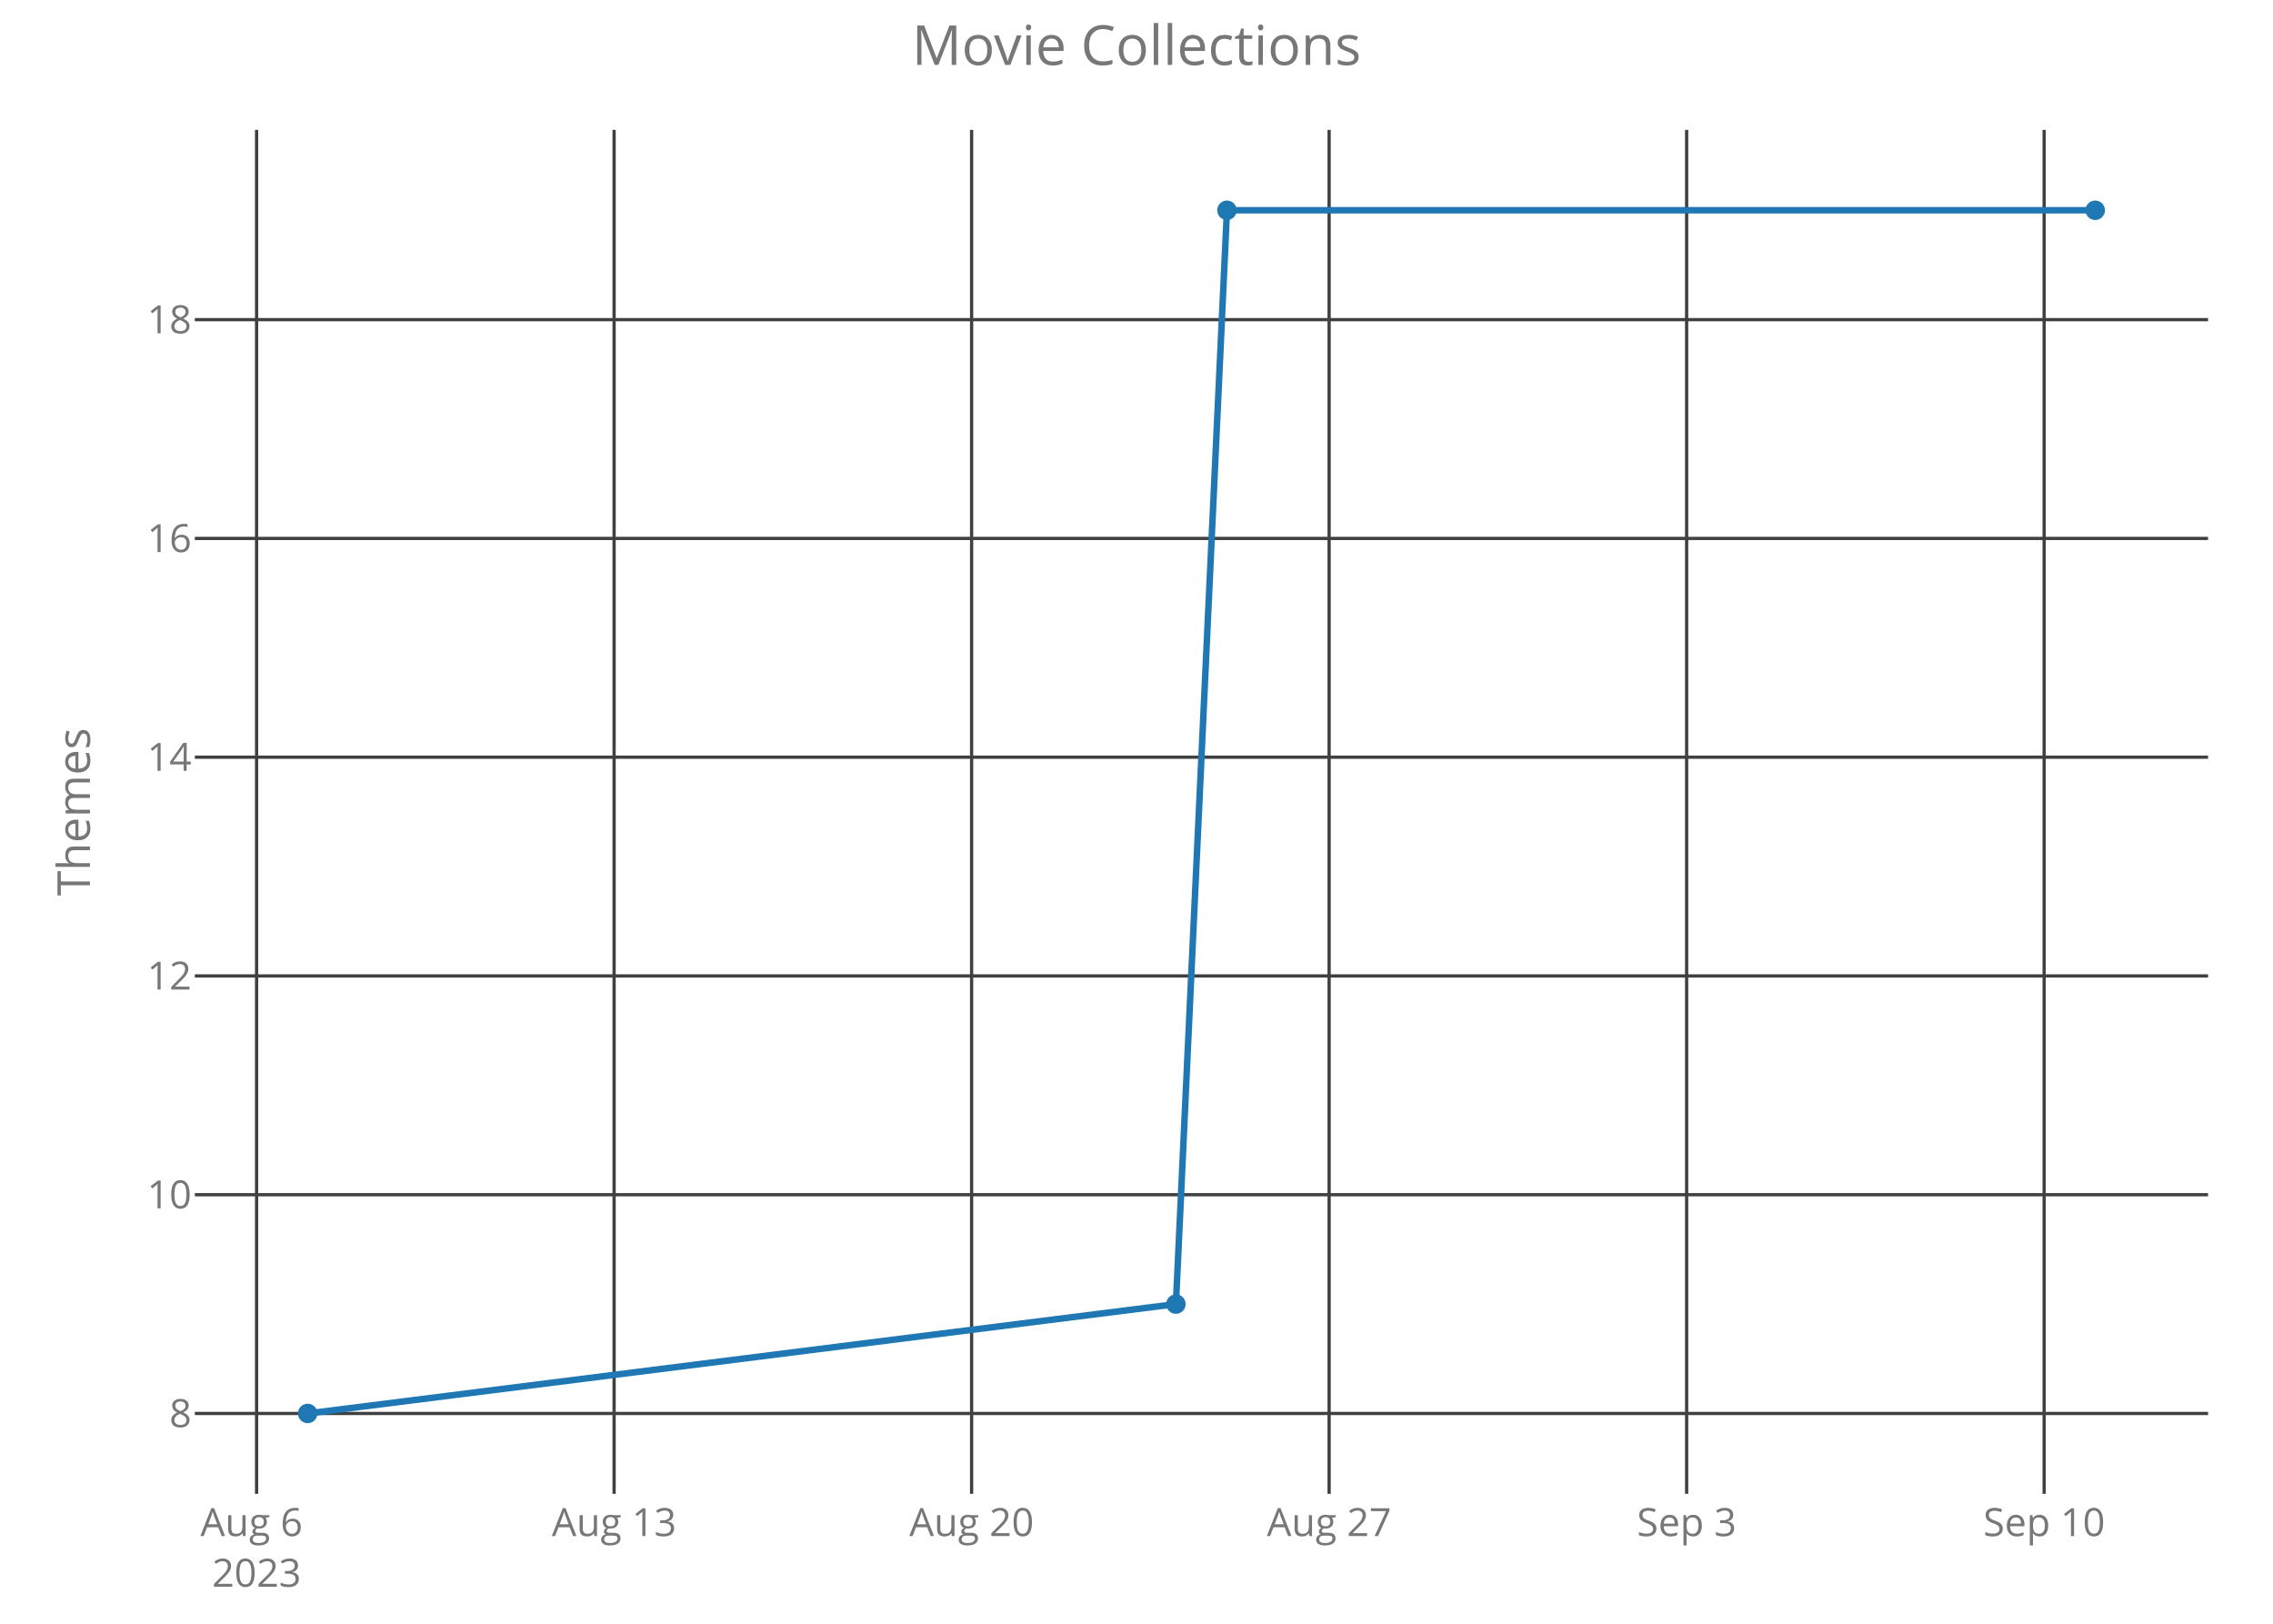
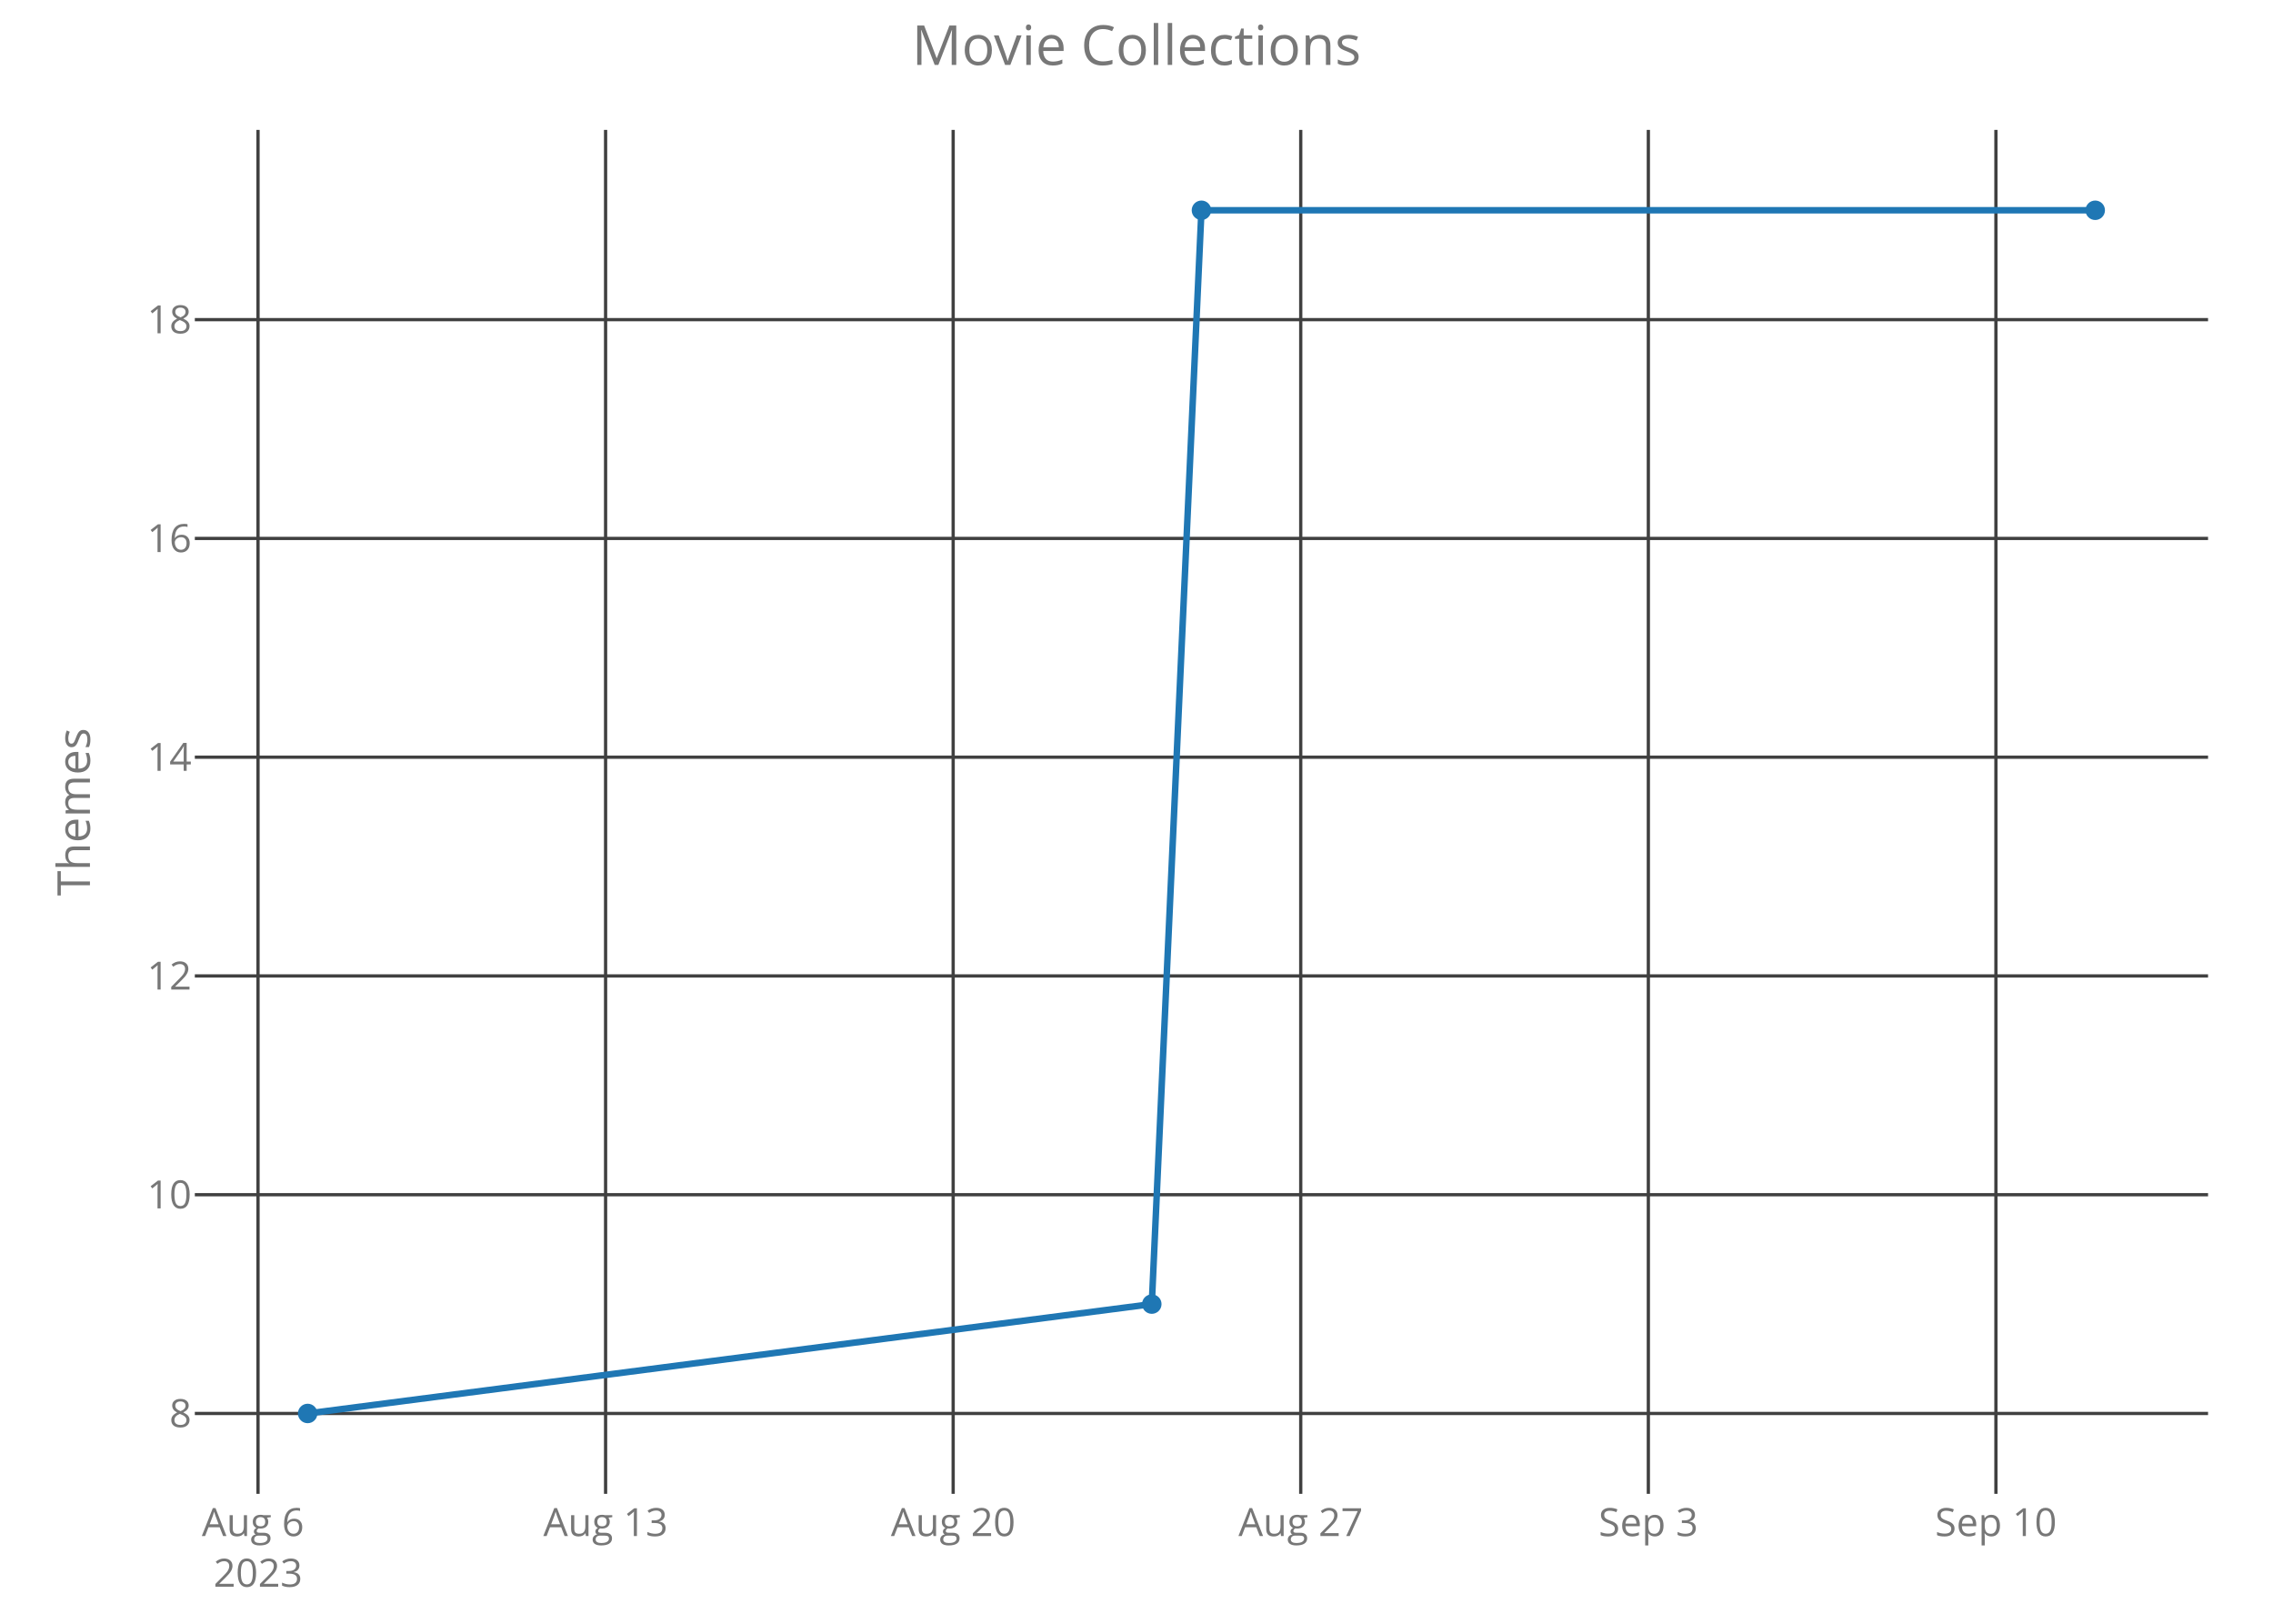
<svg xmlns="http://www.w3.org/2000/svg" class="main-svg" width="700" height="500" style="" viewBox="0 0 700 500">
  <rect x="0" y="0" width="700" height="500" style="fill: rgb(0, 0, 0); fill-opacity: 0;" />
-   <defs id="defs-429b45">
+   <defs id="defs-40a412">
    <g class="clips">
-       <clipPath id="clip429b45xyplot" class="plotclip">
+       <clipPath id="clip40a412xyplot" class="plotclip">
        <rect width="620" height="420" />
      </clipPath>
-       <clipPath class="axesclip" id="clip429b45x">
+       <clipPath class="axesclip" id="clip40a412x">
        <rect x="60" y="0" width="620" height="500" />
      </clipPath>
-       <clipPath class="axesclip" id="clip429b45y">
+       <clipPath class="axesclip" id="clip40a412y">
        <rect x="0" y="40" width="700" height="420" />
      </clipPath>
-       <clipPath class="axesclip" id="clip429b45xy">
+       <clipPath class="axesclip" id="clip40a412xy">
        <rect x="60" y="40" width="620" height="420" />
      </clipPath>
    </g>
    <g class="gradients" />
  </defs>
  <g class="bglayer">
    <rect class="bg" x="60" y="40" width="620" height="420" style="fill: rgb(0, 0, 0); fill-opacity: 0; stroke-width: 0;" />
  </g>
  <g class="layer-below">
    <g class="imagelayer" />
    <g class="shapelayer" />
  </g>
  <g class="cartesianlayer">
    <g class="subplot xy">
      <g class="layer-subplot">
        <g class="shapelayer" />
        <g class="imagelayer" />
      </g>
      <g class="gridlayer">
        <g class="x">
-           <path class="xgrid crisp" transform="translate(79.02,0)" d="M0,40v420" style="stroke: rgb(64, 64, 64); stroke-opacity: 1; stroke-width: 1px;" />
-           <path class="xgrid crisp" transform="translate(189.12,0)" d="M0,40v420" style="stroke: rgb(64, 64, 64); stroke-opacity: 1; stroke-width: 1px;" />
-           <path class="xgrid crisp" transform="translate(299.22,0)" d="M0,40v420" style="stroke: rgb(64, 64, 64); stroke-opacity: 1; stroke-width: 1px;" />
-           <path class="xgrid crisp" transform="translate(409.32,0)" d="M0,40v420" style="stroke: rgb(64, 64, 64); stroke-opacity: 1; stroke-width: 1px;" />
-           <path class="xgrid crisp" transform="translate(519.42,0)" d="M0,40v420" style="stroke: rgb(64, 64, 64); stroke-opacity: 1; stroke-width: 1px;" />
-           <path class="xgrid crisp" transform="translate(629.52,0)" d="M0,40v420" style="stroke: rgb(64, 64, 64); stroke-opacity: 1; stroke-width: 1px;" />
+           <path class="xgrid crisp" transform="translate(79.46,0)" d="M0,40v420" style="stroke: rgb(64, 64, 64); stroke-opacity: 1; stroke-width: 1px;" />
+           <path class="xgrid crisp" transform="translate(186.5,0)" d="M0,40v420" style="stroke: rgb(64, 64, 64); stroke-opacity: 1; stroke-width: 1px;" />
+           <path class="xgrid crisp" transform="translate(293.54,0)" d="M0,40v420" style="stroke: rgb(64, 64, 64); stroke-opacity: 1; stroke-width: 1px;" />
+           <path class="xgrid crisp" transform="translate(400.58,0)" d="M0,40v420" style="stroke: rgb(64, 64, 64); stroke-opacity: 1; stroke-width: 1px;" />
+           <path class="xgrid crisp" transform="translate(507.63,0)" d="M0,40v420" style="stroke: rgb(64, 64, 64); stroke-opacity: 1; stroke-width: 1px;" />
+           <path class="xgrid crisp" transform="translate(614.67,0)" d="M0,40v420" style="stroke: rgb(64, 64, 64); stroke-opacity: 1; stroke-width: 1px;" />
        </g>
        <g class="y">
          <path class="ygrid crisp" transform="translate(0,435.25)" d="M60,0h620" style="stroke: rgb(64, 64, 64); stroke-opacity: 1; stroke-width: 1px;" />
          <path class="ygrid crisp" transform="translate(0,367.89)" d="M60,0h620" style="stroke: rgb(64, 64, 64); stroke-opacity: 1; stroke-width: 1px;" />
          <path class="ygrid crisp" transform="translate(0,300.52)" d="M60,0h620" style="stroke: rgb(64, 64, 64); stroke-opacity: 1; stroke-width: 1px;" />
          <path class="ygrid crisp" transform="translate(0,233.16)" d="M60,0h620" style="stroke: rgb(64, 64, 64); stroke-opacity: 1; stroke-width: 1px;" />
          <path class="ygrid crisp" transform="translate(0,165.8)" d="M60,0h620" style="stroke: rgb(64, 64, 64); stroke-opacity: 1; stroke-width: 1px;" />
          <path class="ygrid crisp" transform="translate(0,98.43)" d="M60,0h620" style="stroke: rgb(64, 64, 64); stroke-opacity: 1; stroke-width: 1px;" />
        </g>
      </g>
      <g class="zerolinelayer" />
      <path class="xlines-below crisp" d="M0,0" style="fill: none;" />
      <path class="ylines-below crisp" d="M0,0" style="fill: none;" />
      <g class="overlines-below" />
      <g class="xaxislayer-below">
        <g class="xtick">
-           <text text-anchor="middle" x="0" y="473" transform="translate(79.02,0)" style="font-family: 'Open Sans'; font-size: 12px; fill: rgb(119, 119, 119); fill-opacity: 1; white-space: pre;">
+           <text text-anchor="middle" x="0" y="473" transform="translate(79.46,0)" style="font-family: 'Open Sans'; font-size: 12px; fill: rgb(119, 119, 119); fill-opacity: 1; white-space: pre;">
            <tspan class="line" dy="0em" x="0" y="473">Aug 6</tspan>
            <tspan class="line" dy="1.3em" x="0" y="473">2023</tspan>
          </text>
        </g>
        <g class="xtick">
-           <text text-anchor="middle" x="0" y="473" transform="translate(189.12,0)" style="font-family: 'Open Sans'; font-size: 12px; fill: rgb(119, 119, 119); fill-opacity: 1; white-space: pre;">Aug 13</text>
+           <text text-anchor="middle" x="0" y="473" transform="translate(186.5,0)" style="font-family: 'Open Sans'; font-size: 12px; fill: rgb(119, 119, 119); fill-opacity: 1; white-space: pre;">Aug 13</text>
        </g>
        <g class="xtick">
-           <text text-anchor="middle" x="0" y="473" transform="translate(299.22,0)" style="font-family: 'Open Sans'; font-size: 12px; fill: rgb(119, 119, 119); fill-opacity: 1; white-space: pre;">Aug 20</text>
+           <text text-anchor="middle" x="0" y="473" transform="translate(293.54,0)" style="font-family: 'Open Sans'; font-size: 12px; fill: rgb(119, 119, 119); fill-opacity: 1; white-space: pre;">Aug 20</text>
        </g>
        <g class="xtick">
-           <text text-anchor="middle" x="0" y="473" transform="translate(409.32,0)" style="font-family: 'Open Sans'; font-size: 12px; fill: rgb(119, 119, 119); fill-opacity: 1; white-space: pre;">Aug 27</text>
+           <text text-anchor="middle" x="0" y="473" transform="translate(400.58,0)" style="font-family: 'Open Sans'; font-size: 12px; fill: rgb(119, 119, 119); fill-opacity: 1; white-space: pre;">Aug 27</text>
        </g>
        <g class="xtick">
-           <text text-anchor="middle" x="0" y="473" transform="translate(519.42,0)" style="font-family: 'Open Sans'; font-size: 12px; fill: rgb(119, 119, 119); fill-opacity: 1; white-space: pre;">Sep 3</text>
+           <text text-anchor="middle" x="0" y="473" transform="translate(507.63,0)" style="font-family: 'Open Sans'; font-size: 12px; fill: rgb(119, 119, 119); fill-opacity: 1; white-space: pre;">Sep 3</text>
        </g>
        <g class="xtick">
-           <text text-anchor="middle" x="0" y="473" transform="translate(629.52,0)" style="font-family: 'Open Sans'; font-size: 12px; fill: rgb(119, 119, 119); fill-opacity: 1; white-space: pre;">Sep 10</text>
+           <text text-anchor="middle" x="0" y="473" transform="translate(614.67,0)" style="font-family: 'Open Sans'; font-size: 12px; fill: rgb(119, 119, 119); fill-opacity: 1; white-space: pre;">Sep 10</text>
        </g>
      </g>
      <g class="yaxislayer-below">
        <g class="ytick">
          <text text-anchor="end" x="59" y="4.2" transform="translate(0,435.25)" style="font-family: 'Open Sans'; font-size: 12px; fill: rgb(119, 119, 119); fill-opacity: 1; white-space: pre;">8</text>
        </g>
        <g class="ytick">
          <text text-anchor="end" x="59" y="4.2" transform="translate(0,367.89)" style="font-family: 'Open Sans'; font-size: 12px; fill: rgb(119, 119, 119); fill-opacity: 1; white-space: pre;">10</text>
        </g>
        <g class="ytick">
          <text text-anchor="end" x="59" y="4.2" transform="translate(0,300.52)" style="font-family: 'Open Sans'; font-size: 12px; fill: rgb(119, 119, 119); fill-opacity: 1; white-space: pre;">12</text>
        </g>
        <g class="ytick">
          <text text-anchor="end" x="59" y="4.2" transform="translate(0,233.16)" style="font-family: 'Open Sans'; font-size: 12px; fill: rgb(119, 119, 119); fill-opacity: 1; white-space: pre;">14</text>
        </g>
        <g class="ytick">
          <text text-anchor="end" x="59" y="4.2" transform="translate(0,165.8)" style="font-family: 'Open Sans'; font-size: 12px; fill: rgb(119, 119, 119); fill-opacity: 1; white-space: pre;">16</text>
        </g>
        <g class="ytick">
          <text text-anchor="end" x="59" y="4.2" transform="translate(0,98.43)" style="font-family: 'Open Sans'; font-size: 12px; fill: rgb(119, 119, 119); fill-opacity: 1; white-space: pre;">18</text>
        </g>
      </g>
      <g class="overaxes-below" />
-       <g class="plot" transform="translate(60,40)" clip-path="url('#clip429b45xyplot')">
+       <g class="plot" transform="translate(60,40)" clip-path="url('#clip40a412xyplot')">
        <g class="scatterlayer mlayer">
-           <g class="trace scatter trace874bdc" style="stroke-miterlimit: 2; opacity: 1;">
+           <g class="trace scatter trace33a639" style="stroke-miterlimit: 2; opacity: 1;">
            <g class="fills" />
            <g class="errorbars" />
            <g class="lines">
-               <path class="js-line" d="M34.75,395.25L302.14,361.57L317.86,24.75L585.25,24.75" style="vector-effect: non-scaling-stroke; fill: none; stroke: rgb(31, 119, 180); stroke-opacity: 1; stroke-width: 2px; opacity: 1;" />
+               <path class="js-line" d="M34.75,395.25L294.71,361.57L310,24.75L585.25,24.75" style="vector-effect: non-scaling-stroke; fill: none; stroke: rgb(31, 119, 180); stroke-opacity: 1; stroke-width: 2px; opacity: 1;" />
            </g>
            <g class="points">
              <path class="point" transform="translate(34.75,395.25)" d="M3,0A3,3 0 1,1 0,-3A3,3 0 0,1 3,0Z" style="opacity: 1; stroke-width: 0px; fill: rgb(31, 119, 180); fill-opacity: 1;" />
-               <path class="point" transform="translate(302.14,361.57)" d="M3,0A3,3 0 1,1 0,-3A3,3 0 0,1 3,0Z" style="opacity: 1; stroke-width: 0px; fill: rgb(31, 119, 180); fill-opacity: 1;" />
-               <path class="point" transform="translate(317.86,24.75)" d="M3,0A3,3 0 1,1 0,-3A3,3 0 0,1 3,0Z" style="opacity: 1; stroke-width: 0px; fill: rgb(31, 119, 180); fill-opacity: 1;" />
+               <path class="point" transform="translate(294.71,361.57)" d="M3,0A3,3 0 1,1 0,-3A3,3 0 0,1 3,0Z" style="opacity: 1; stroke-width: 0px; fill: rgb(31, 119, 180); fill-opacity: 1;" />
+               <path class="point" transform="translate(310,24.75)" d="M3,0A3,3 0 1,1 0,-3A3,3 0 0,1 3,0Z" style="opacity: 1; stroke-width: 0px; fill: rgb(31, 119, 180); fill-opacity: 1;" />
              <path class="point" transform="translate(585.25,24.75)" d="M3,0A3,3 0 1,1 0,-3A3,3 0 0,1 3,0Z" style="opacity: 1; stroke-width: 0px; fill: rgb(31, 119, 180); fill-opacity: 1;" />
            </g>
            <g class="text" />
          </g>
        </g>
      </g>
      <g class="overplot" />
      <path class="xlines-above" />
      <path class="ylines-above" />
      <g class="overlines-above" />
      <g class="xaxislayer-above" />
      <g class="yaxislayer-above" />
      <g class="overaxes-above" />
    </g>
  </g>
  <g class="polarlayer" />
  <g class="ternarylayer" />
  <g class="geolayer" />
  <g class="funnelarealayer" />
  <g class="pielayer" />
  <g class="treemaplayer" />
  <g class="sunburstlayer" />
  <g class="glimages" />
-   <defs id="topdefs-429b45">
+   <defs id="topdefs-40a412">
    <g class="clips" />
  </defs>
  <g class="layer-above">
    <g class="imagelayer" />
    <g class="shapelayer" />
  </g>
  <g class="infolayer">
    <g class="g-gtitle">
      <text class="gtitle" x="350" y="20" text-anchor="middle" dy="0em" style="font-family: 'Open Sans'; font-size: 17px; fill: rgb(119, 119, 119); opacity: 1; font-weight: normal; white-space: pre;">Movie Collections</text>
    </g>
    <g class="g-xtitle" />
    <g class="g-ytitle">
      <text class="ytitle" transform="rotate(-90,27.7,250)" x="27.7" y="250" text-anchor="middle" style="font-family: 'Open Sans'; font-size: 14px; fill: rgb(119, 119, 119); opacity: 1; font-weight: normal; white-space: pre;">Themes</text>
    </g>
  </g>
</svg>
